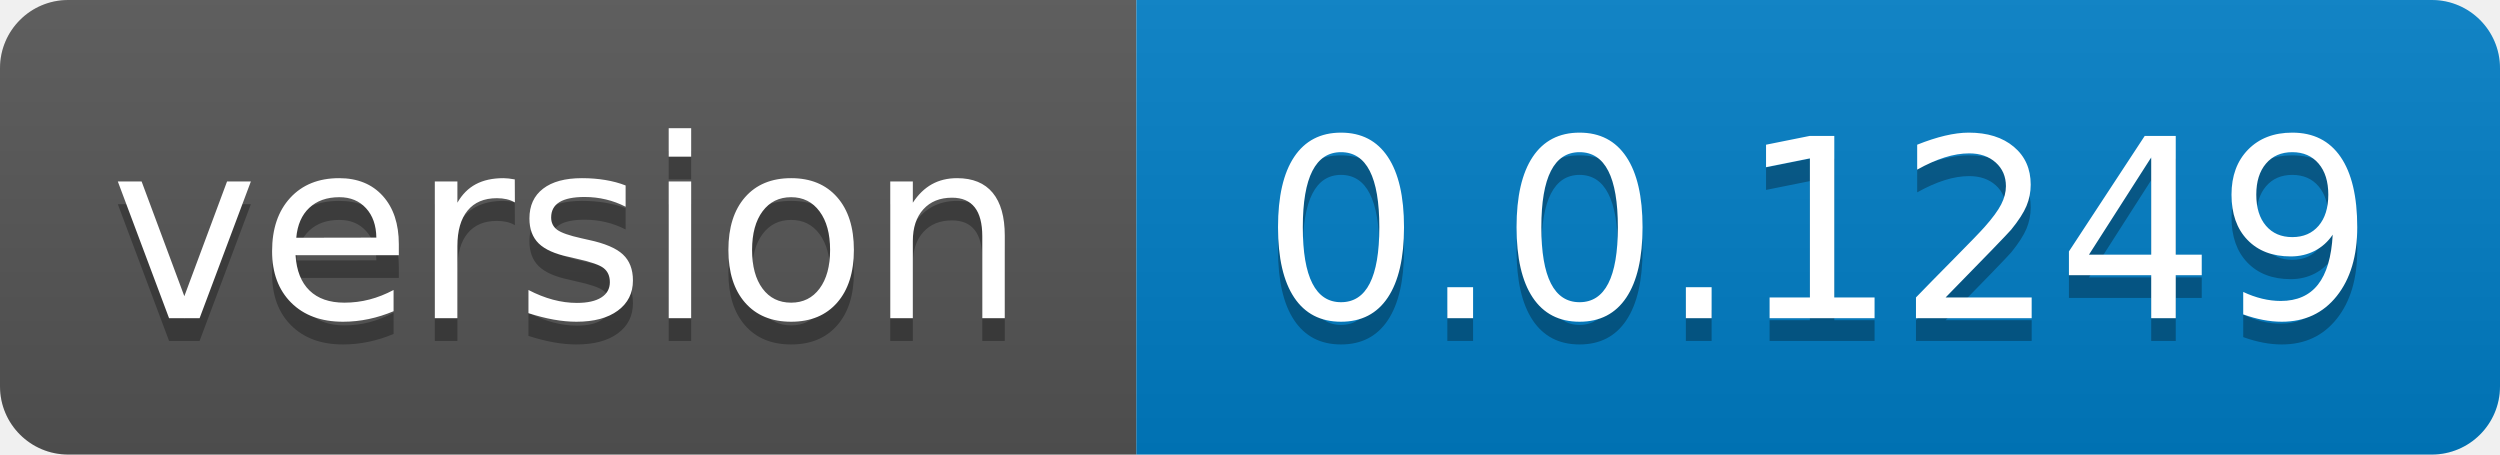
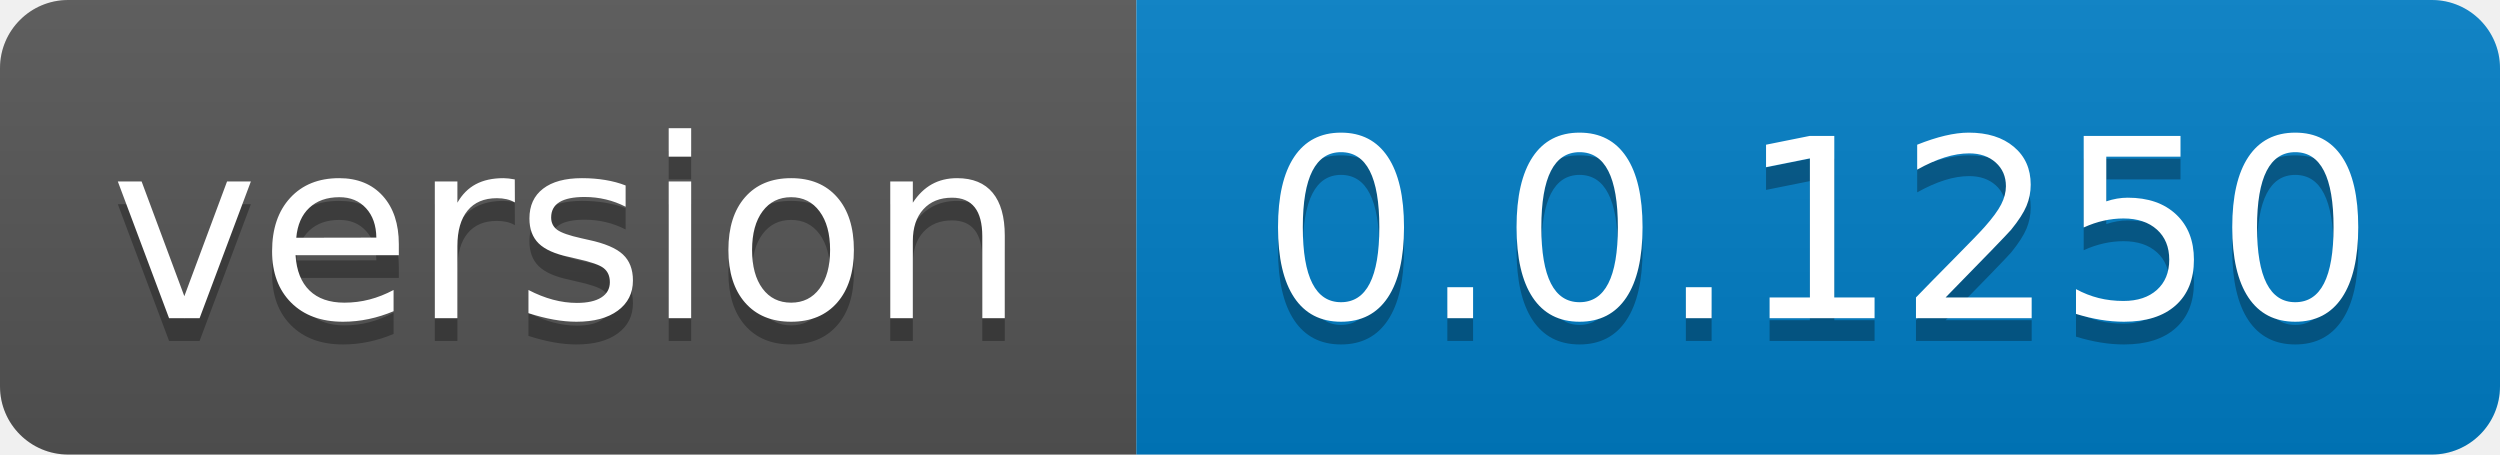
- <svg xmlns="http://www.w3.org/2000/svg" width="110" height="20" role="img" aria-label="version: 0.0.1249">
+ <svg xmlns="http://www.w3.org/2000/svg" width="110" height="20" role="img" aria-label="version: 0.0.1250">
  <linearGradient id="s" x2="0" y2="100%">
    <stop offset="0" stop-color="#bbb" stop-opacity=".1" />
    <stop offset="1" stop-opacity=".1" />
  </linearGradient>
  <clipPath id="r">
    <rect width="110" height="20" rx="3" fill="#fff" />
  </clipPath>
  <g clip-path="url(#r)">
    <rect width="50" height="20" fill="#555" />
    <rect x="50" width="60" height="20" fill="#007ec6" />
    <rect width="110" height="20" fill="url(#s)" />
  </g>
  <g fill="#fff" text-anchor="middle" font-family="Verdana,Geneva,DejaVu Sans,sans-serif" text-rendering="geometricPrecision" font-size="110">
    <text aria-hidden="true" x="250.0" transform="scale(.1)" textLength="400" y="150" fill="#010101" fill-opacity=".3">version</text>
    <text x="250.0" transform="scale(.1)" textLength="400" y="140" fill="#fff">version</text>
-     <text aria-hidden="true" x="800.0" transform="scale(.1)" textLength="500" y="150" fill="#010101" fill-opacity=".3">0.0.1249</text>
-     <text x="800.0" transform="scale(.1)" textLength="500" y="140" fill="#fff">0.0.1249</text>
+     <text aria-hidden="true" x="800.0" transform="scale(.1)" textLength="500" y="150" fill="#010101" fill-opacity=".3">0.0.1250</text>
+     <text x="800.0" transform="scale(.1)" textLength="500" y="140" fill="#fff">0.0.1250</text>
  </g>
</svg>
